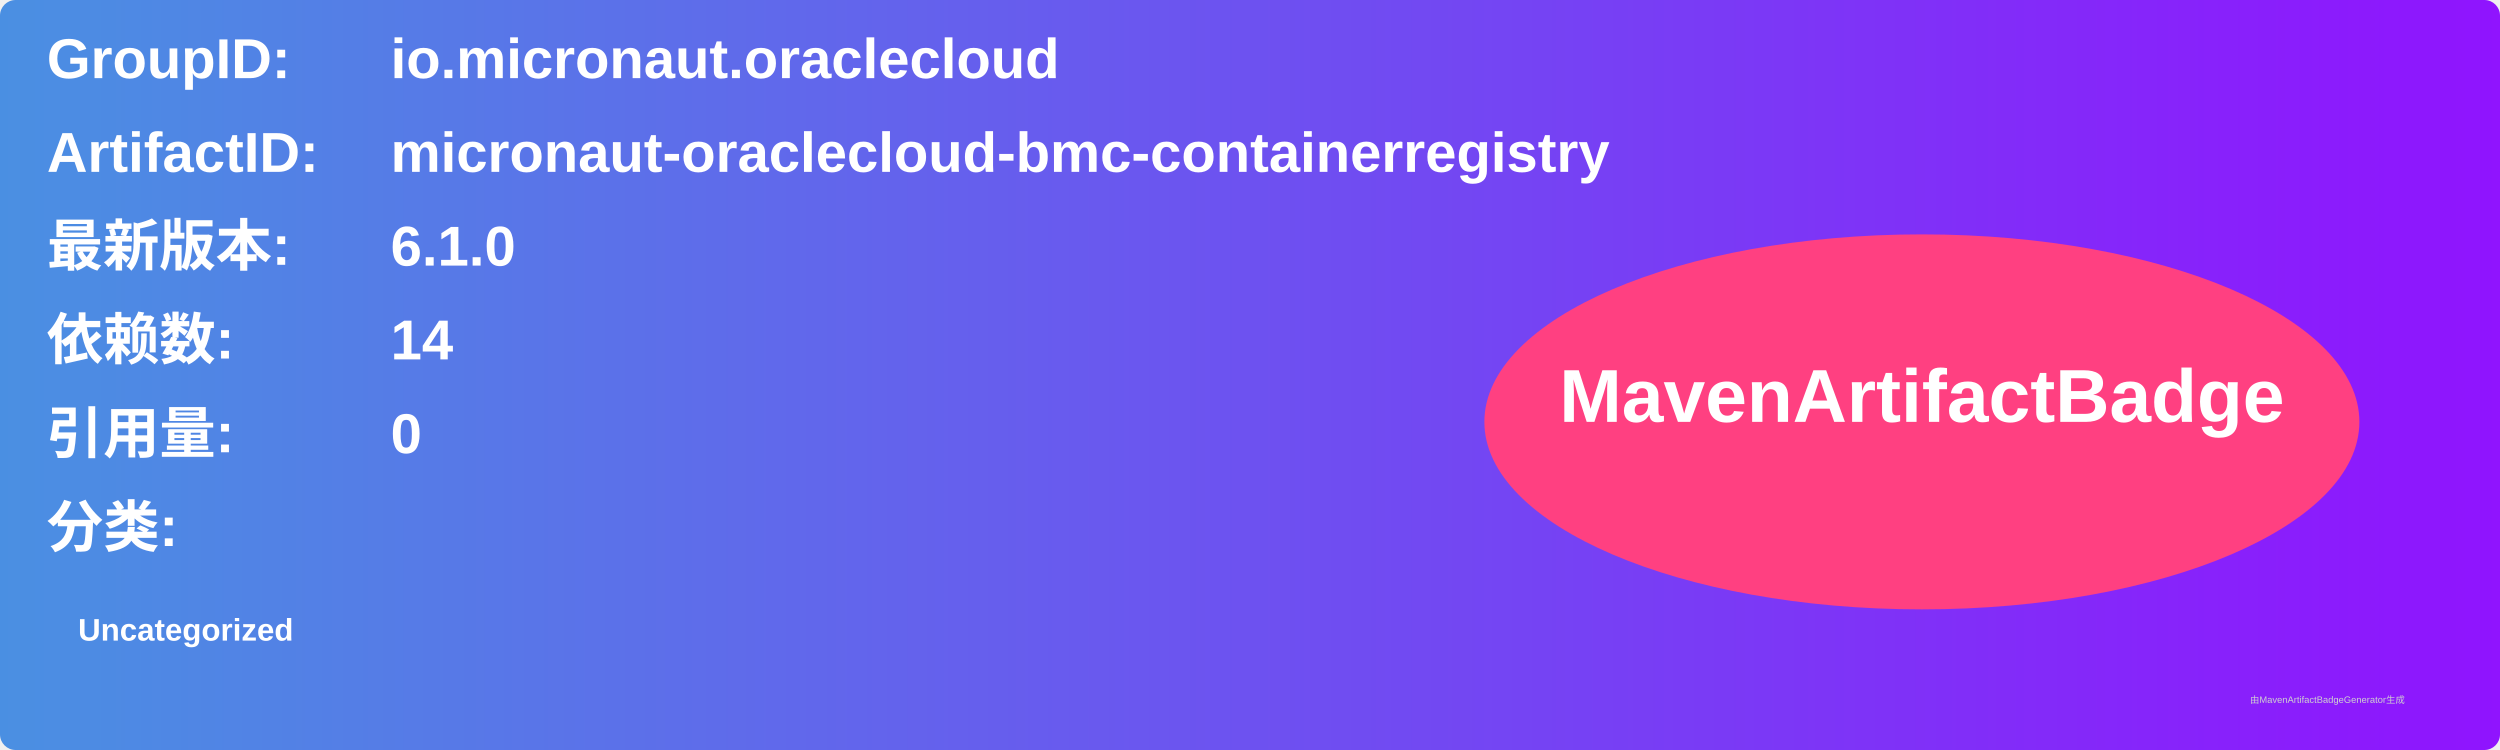
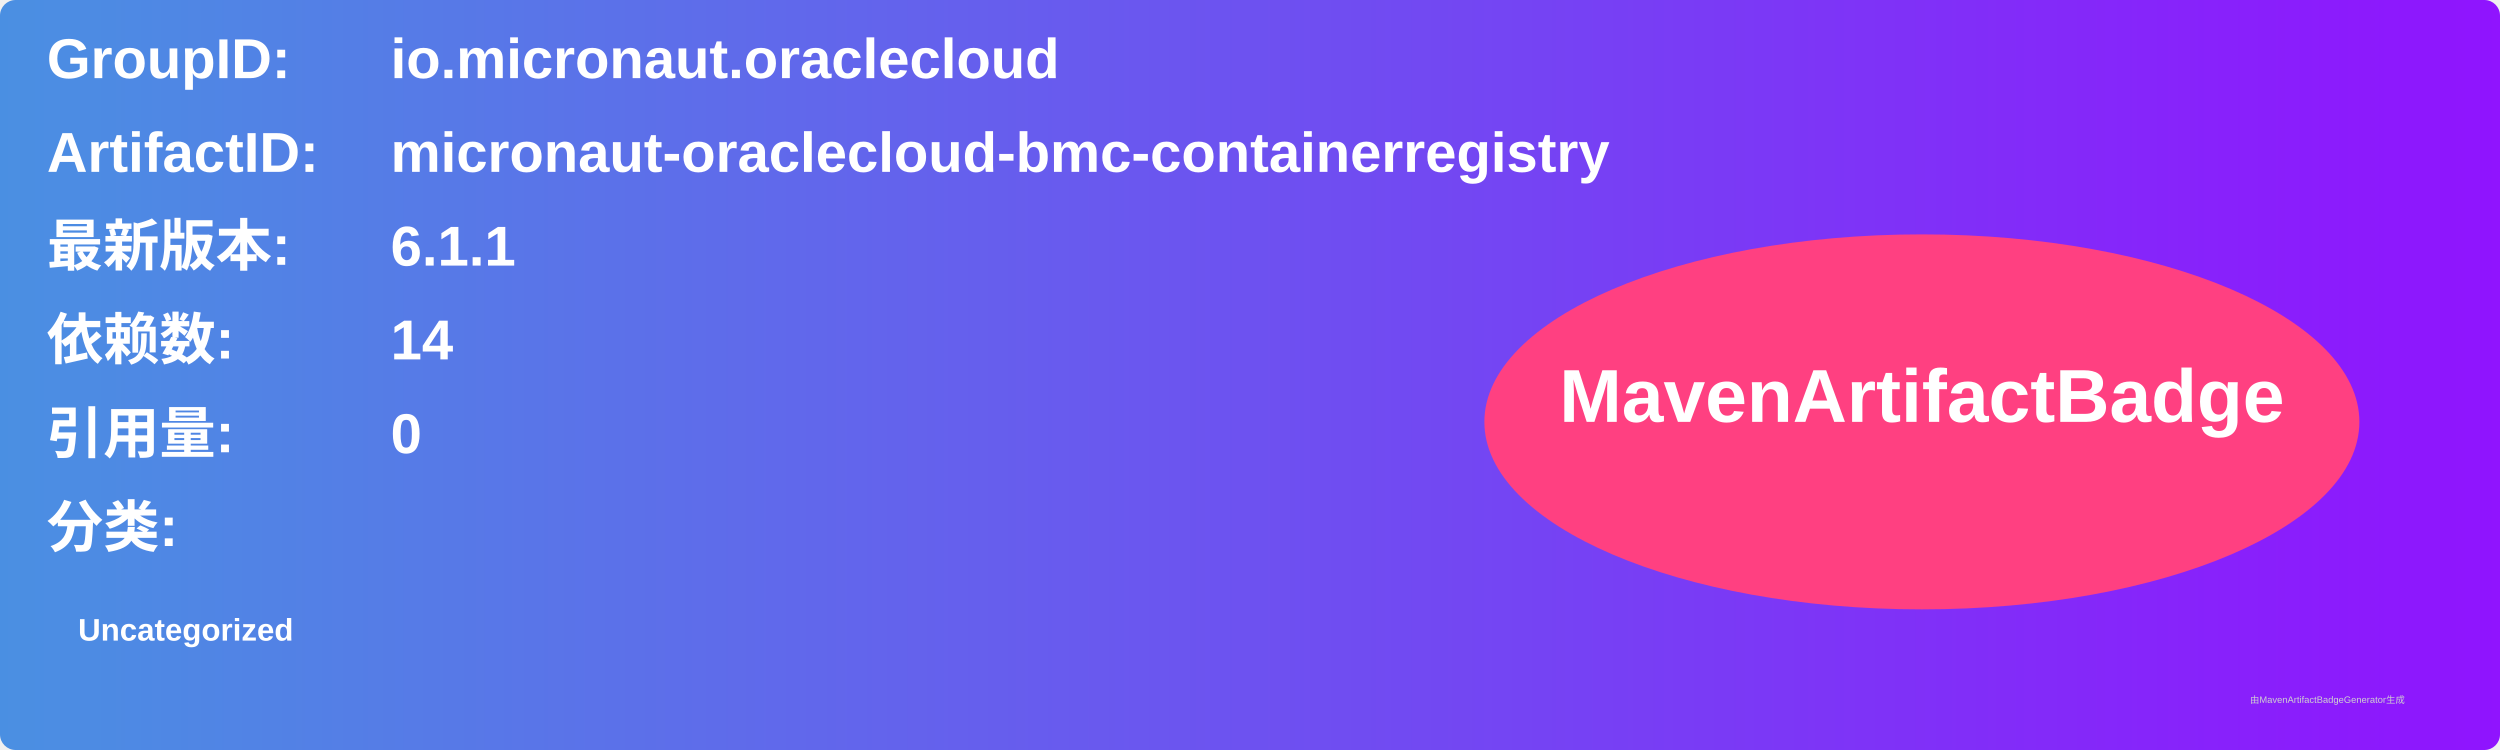
<svg xmlns="http://www.w3.org/2000/svg" width="800" height="240" viewBox="0 0 800 240">
  <linearGradient id="grad" x1="0%" y1="0%" x2="100%" y2="0%">
    <stop offset="0%" stop-color="#4a90e2" />
    <stop offset="100%" stop-color="#9013fe" />
  </linearGradient>
  <rect width="100%" height="100%" rx="5" ry="5" fill="url(#grad)" />
  <g transform="translate(15, 15)">
    <text x="0" y="10" font-family="Arial" font-size="18" fill="white" font-weight="bold" width="260">GroupID:</text>
    <text x="110" y="10" font-family="Arial" font-size="18" fill="white" font-weight="bold" width="460">io.micronaut.oraclecloud</text>
    <text x="0" y="40" font-family="Arial" font-size="18" fill="white" font-weight="bold" width="260">ArtifactID:</text>
    <text x="110" y="40" font-family="Arial" font-size="18" fill="white" font-weight="bold" width="460">micronaut-oraclecloud-bmc-containerregistry</text>
    <text x="0" y="70" font-family="Arial" font-size="18" fill="white" font-weight="bold">最新版本:</text>
    <text x="110" y="70" font-family="Arial" font-size="18" fill="white" font-weight="bold">
-       <tspan font-weight="bold">6.1.0</tspan>
+       <tspan font-weight="bold">6.1.1</tspan>
    </text>
    <text x="0" y="100" font-family="Arial" font-size="18" fill="white" font-weight="bold">依赖数: </text>
    <text x="110" y="100" font-family="Arial" font-size="18" fill="white">
      <tspan font-weight="bold">14</tspan>
    </text>
    <text x="0" y="130" font-family="Arial" font-size="18" fill="white" font-weight="bold">引用量: </text>
    <text x="110" y="130" font-family="Arial" font-size="18" fill="white">
      <tspan font-weight="bold">0</tspan>
    </text>
    <text x="0" y="160" font-family="Arial" font-size="18" fill="white" font-weight="bold">分类:</text>
    <text x="10" y="190" font-family="Arial" font-size="10" fill="white">
      <tspan font-weight="bold">Uncategorized</tspan>
    </text>
    <ellipse cx="600" cy="120" rx="140" ry="60" fill="#ff4081" />
    <text x="600" y="120" text-anchor="middle" font-family="Arial" font-size="24" fill="white" font-weight="bold">MavenArtifactBadge</text>
  </g>
  <text x="720" y="225" font-family="Arial" font-size="3" fill="#d0d0d0">由MavenArtifactBadgeGenerator生成</text>
</svg>
